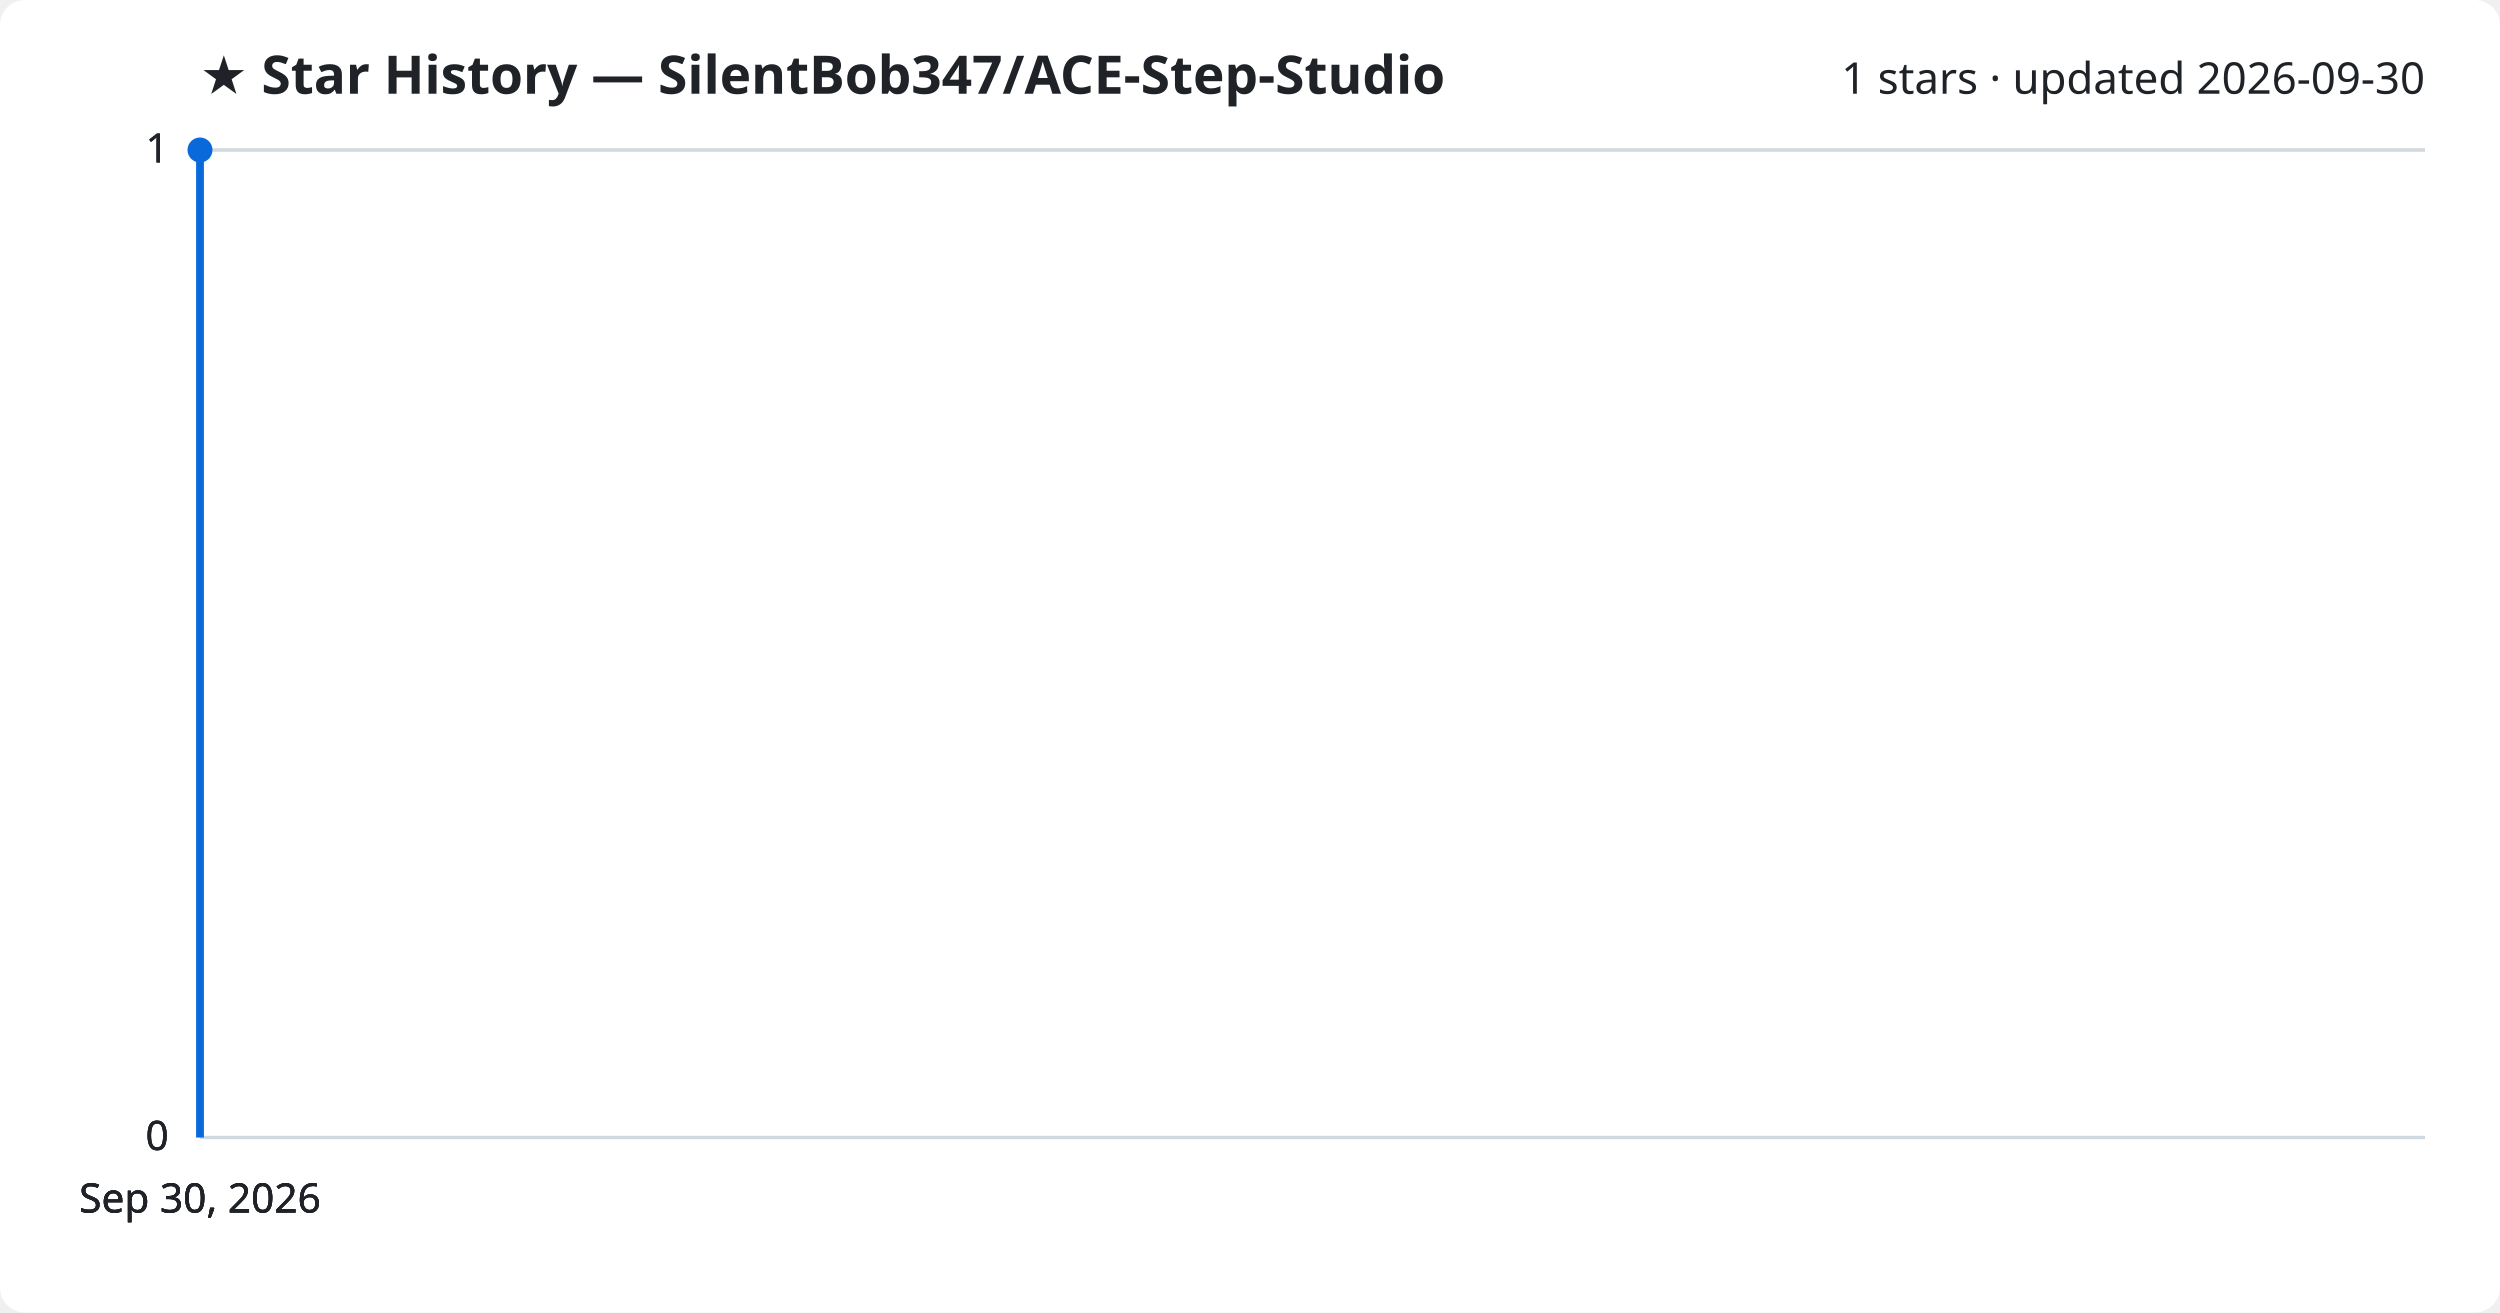
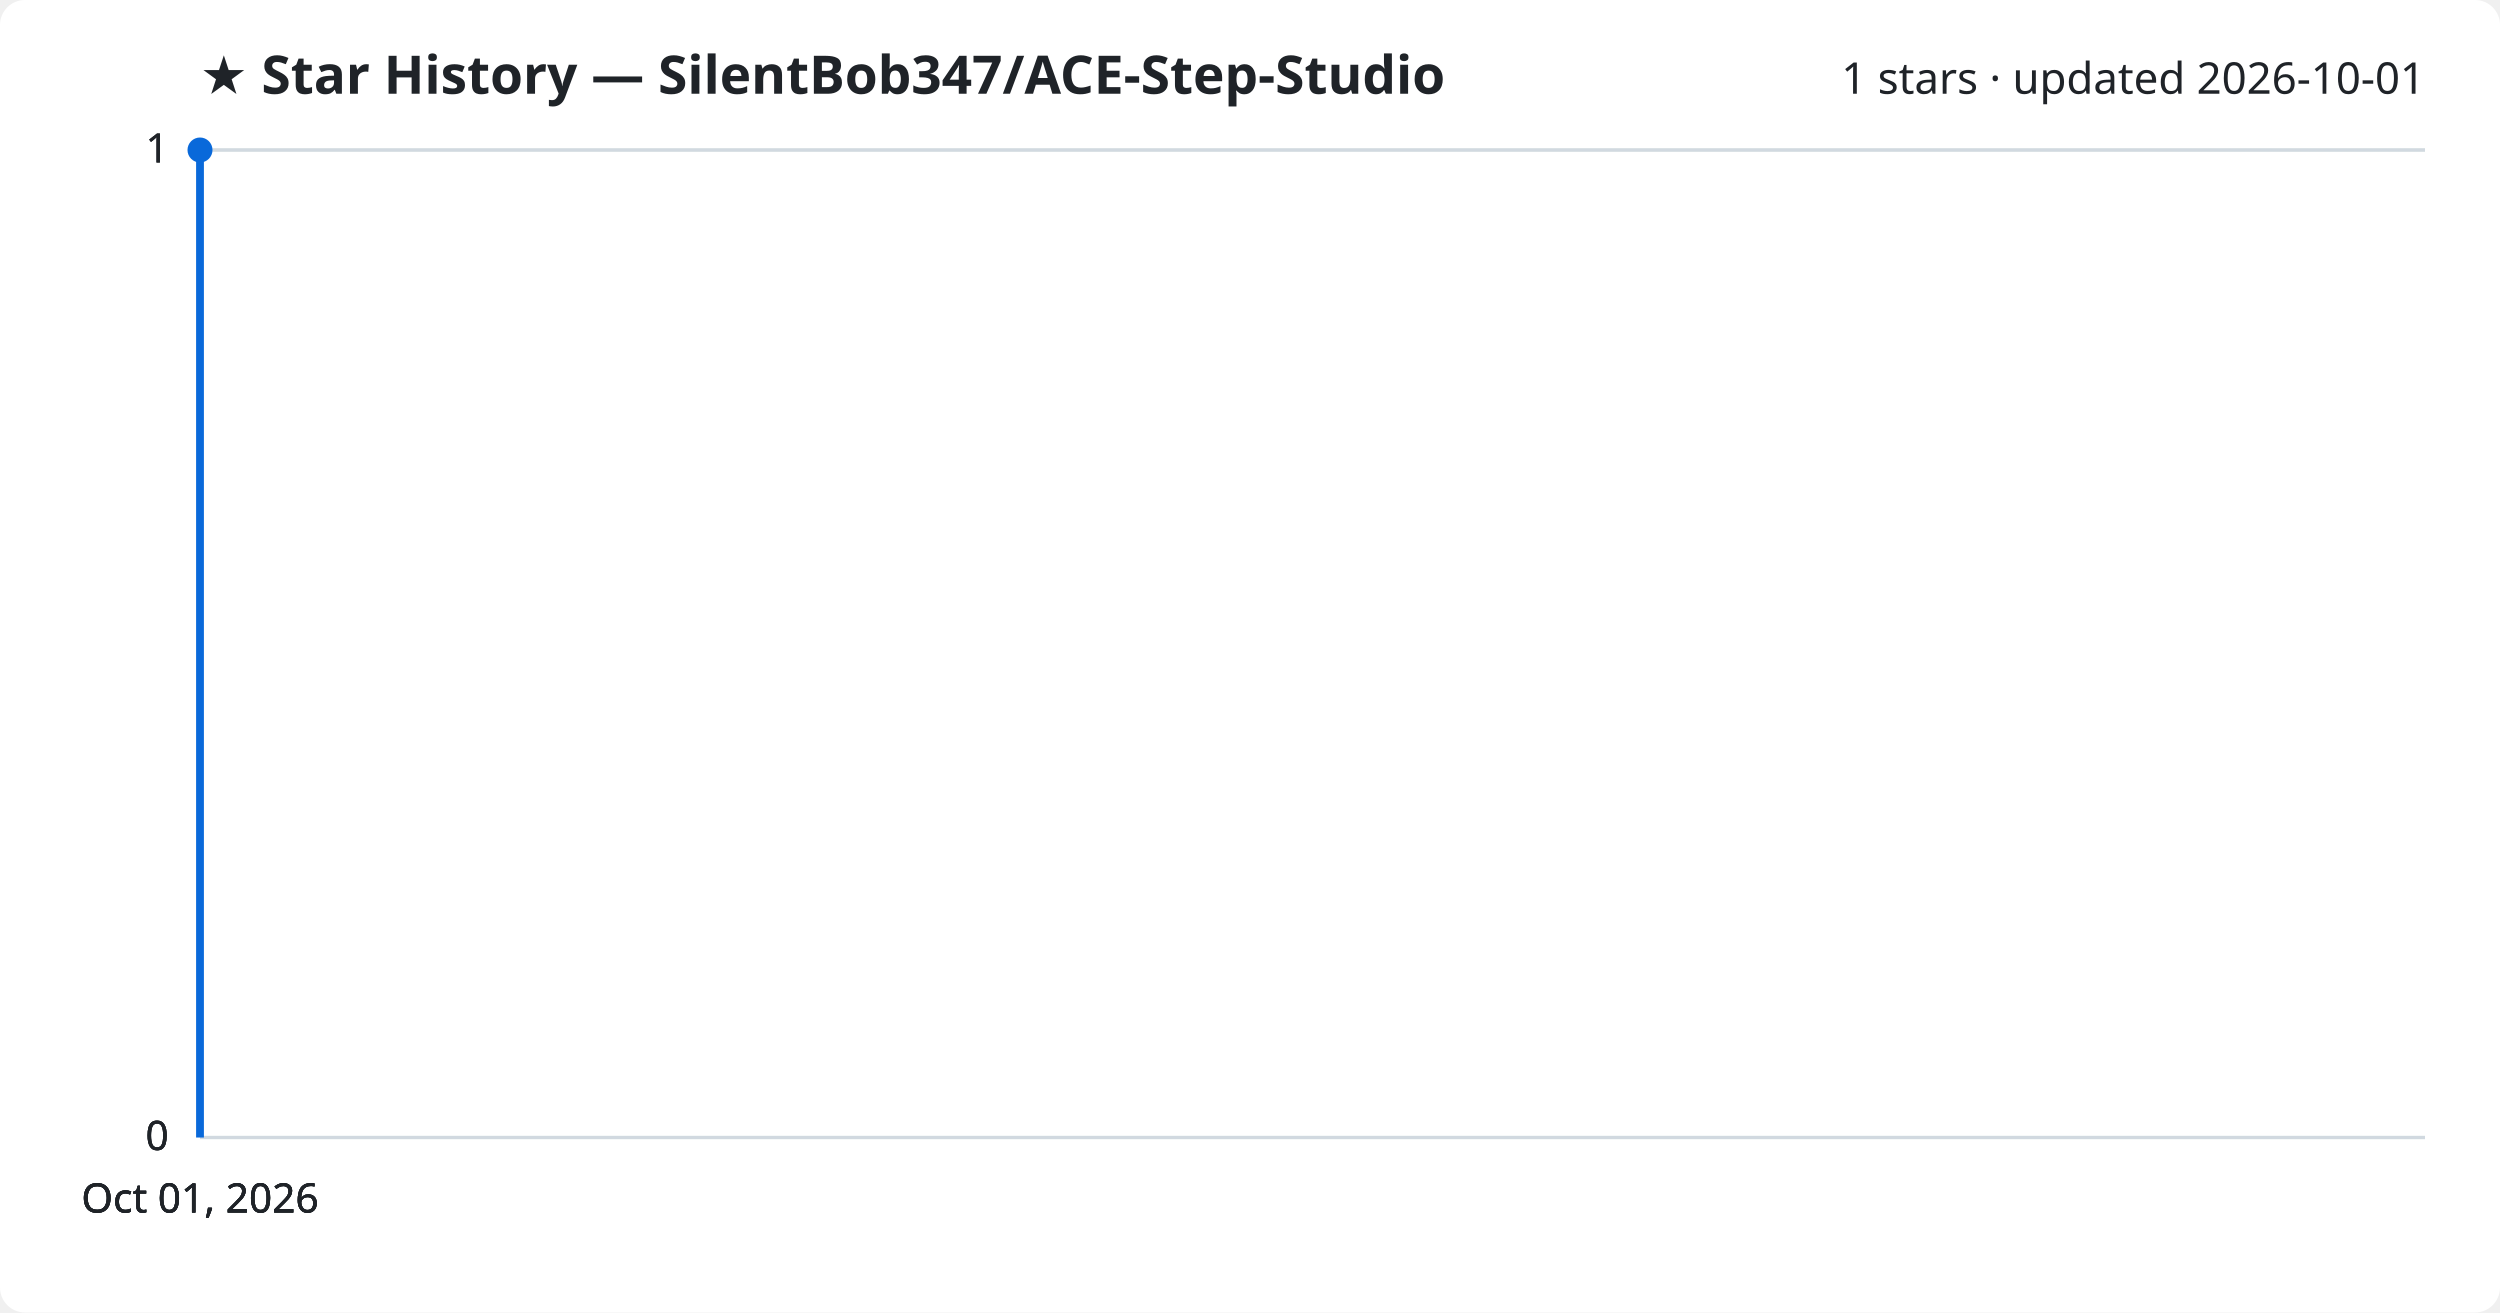
<svg xmlns="http://www.w3.org/2000/svg" viewBox="0 0 800 420" font-family="Segoe UI, sans-serif">
  <rect width="800" height="420" fill="#ffffff" rx="8" />
  <text x="64" y="30" fill="#1f2328" font-size="17" font-weight="700">★ Star History — SilentBob347/ACE-Step-Studio</text>
-   <text x="776" y="30" fill="#1f2328" font-size="14" text-anchor="end">1 stars · updated 2026-09-30</text>
+   <text x="776" y="30" fill="#1f2328" font-size="14" text-anchor="end">1 stars · updated 2026-10-01</text>
  <line x1="64" y1="364.0" x2="776" y2="364.0" stroke="#d1d9e0" stroke-width="1" />
  <text x="54" y="368.0" fill="#1f2328" font-size="13" text-anchor="end">0</text>
  <line x1="64" y1="364.0" x2="776" y2="364.0" stroke="#d1d9e0" stroke-width="1" />
  <text x="54" y="368.0" fill="#1f2328" font-size="13" text-anchor="end">0</text>
  <line x1="64" y1="364.0" x2="776" y2="364.0" stroke="#d1d9e0" stroke-width="1" />
  <text x="54" y="368.0" fill="#1f2328" font-size="13" text-anchor="end">0</text>
  <line x1="64" y1="48.0" x2="776" y2="48.0" stroke="#d1d9e0" stroke-width="1" />
  <text x="54" y="52.0" fill="#1f2328" font-size="13" text-anchor="end">1</text>
  <line x1="64" y1="48.0" x2="776" y2="48.0" stroke="#d1d9e0" stroke-width="1" />
  <text x="54" y="52.0" fill="#1f2328" font-size="13" text-anchor="end">1</text>
  <path d="M64.0,364.0 L64.0,48.0 L64.0,48.0" fill="none" stroke="#0969da" stroke-width="2.5" stroke-linejoin="round" />
  <circle cx="64.0" cy="48.0" r="4" fill="#0969da" />
-   <text x="64.0" y="388" fill="#1f2328" font-size="13" text-anchor="middle">Sep 30, 2026</text>
-   <text x="64.0" y="388" fill="#1f2328" font-size="13" text-anchor="middle">Sep 30, 2026</text>
-   <text x="64.0" y="388" fill="#1f2328" font-size="13" text-anchor="middle">Sep 30, 2026</text>
-   <text x="64.0" y="388" fill="#1f2328" font-size="13" text-anchor="middle">Sep 30, 2026</text>
+   <text x="64.0" y="388" fill="#1f2328" font-size="13" text-anchor="middle">Oct 01, 2026</text>
+   <text x="64.0" y="388" fill="#1f2328" font-size="13" text-anchor="middle">Oct 01, 2026</text>
+   <text x="64.0" y="388" fill="#1f2328" font-size="13" text-anchor="middle">Oct 01, 2026</text>
+   <text x="64.0" y="388" fill="#1f2328" font-size="13" text-anchor="middle">Oct 01, 2026</text>
</svg>
